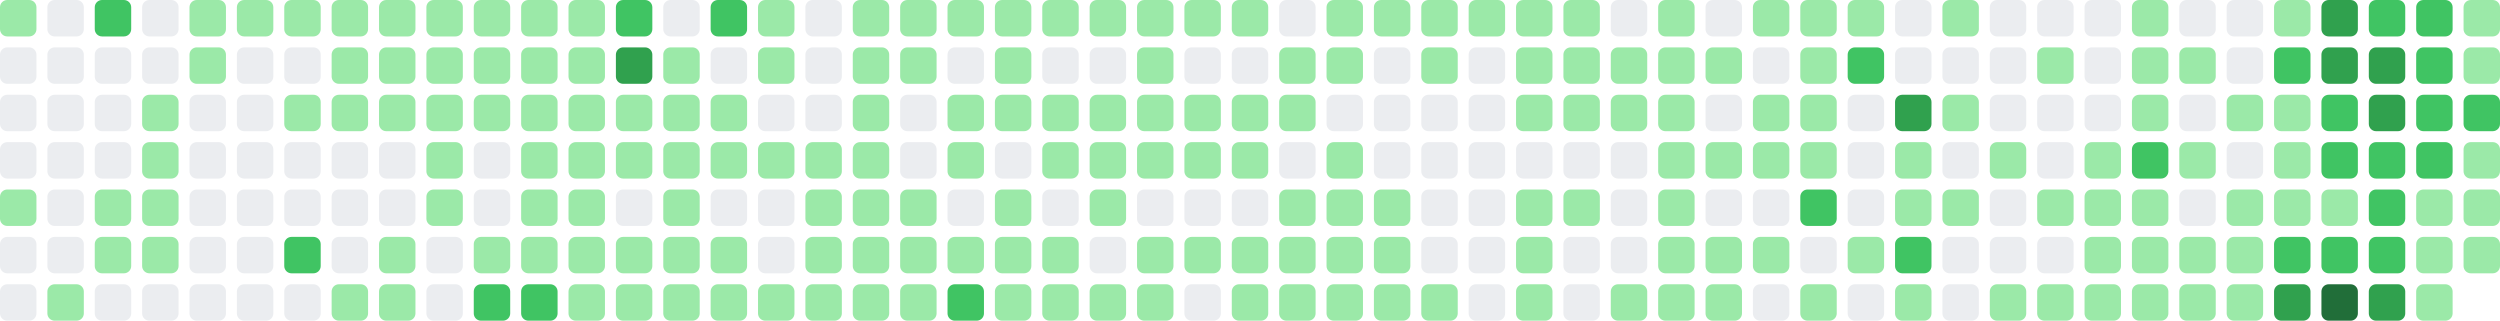
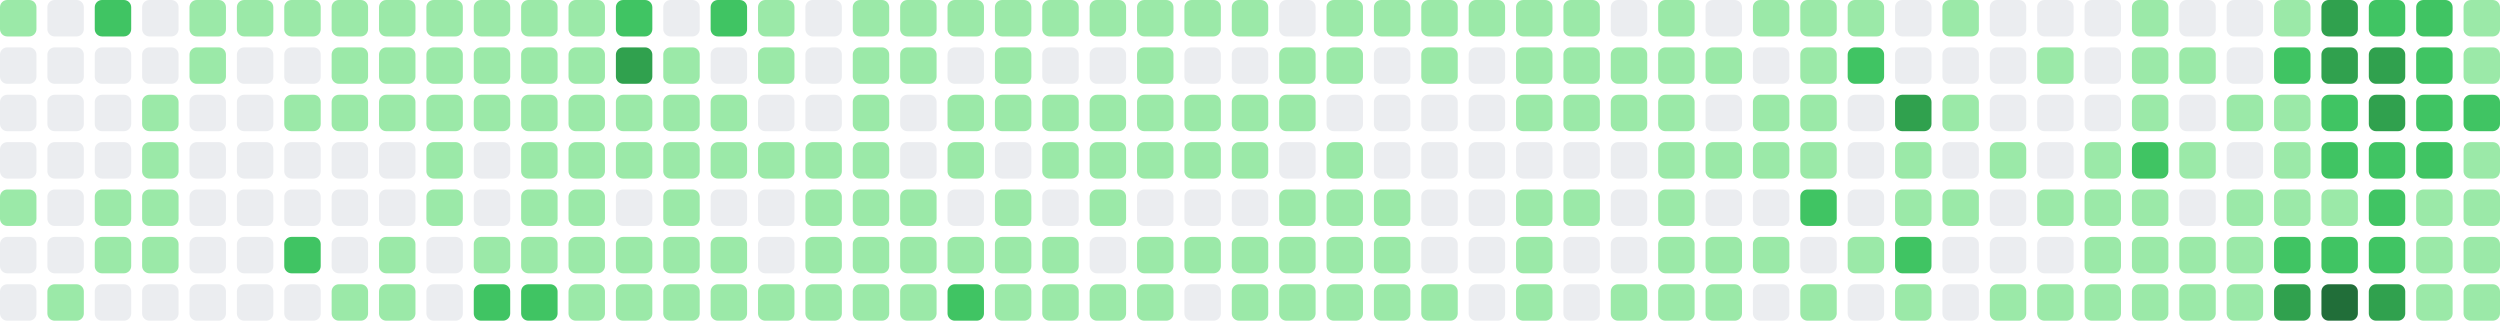
- <svg xmlns="http://www.w3.org/2000/svg" viewBox="0 0 686 88" width="686" height="88" role="img" aria-label="GitHub contribution graph: 1542 contributions in the last year">
+ <svg xmlns="http://www.w3.org/2000/svg" viewBox="0 0 686 88" width="686" height="88" role="img" aria-label="GitHub contribution graph: 1544 contributions in the last year">
  <rect x="0" y="0" width="10" height="10" rx="2" ry="2" fill="#9be9a8" />
  <rect x="0" y="13" width="10" height="10" rx="2" ry="2" fill="#ebedf0" />
  <rect x="0" y="26" width="10" height="10" rx="2" ry="2" fill="#ebedf0" />
  <rect x="0" y="39" width="10" height="10" rx="2" ry="2" fill="#ebedf0" />
  <rect x="0" y="52" width="10" height="10" rx="2" ry="2" fill="#9be9a8" />
  <rect x="0" y="65" width="10" height="10" rx="2" ry="2" fill="#ebedf0" />
  <rect x="0" y="78" width="10" height="10" rx="2" ry="2" fill="#ebedf0" />
  <rect x="13" y="0" width="10" height="10" rx="2" ry="2" fill="#ebedf0" />
  <rect x="13" y="13" width="10" height="10" rx="2" ry="2" fill="#ebedf0" />
  <rect x="13" y="26" width="10" height="10" rx="2" ry="2" fill="#ebedf0" />
  <rect x="13" y="39" width="10" height="10" rx="2" ry="2" fill="#ebedf0" />
  <rect x="13" y="52" width="10" height="10" rx="2" ry="2" fill="#ebedf0" />
  <rect x="13" y="65" width="10" height="10" rx="2" ry="2" fill="#ebedf0" />
  <rect x="13" y="78" width="10" height="10" rx="2" ry="2" fill="#9be9a8" />
  <rect x="26" y="0" width="10" height="10" rx="2" ry="2" fill="#40c463" />
  <rect x="26" y="13" width="10" height="10" rx="2" ry="2" fill="#ebedf0" />
  <rect x="26" y="26" width="10" height="10" rx="2" ry="2" fill="#ebedf0" />
  <rect x="26" y="39" width="10" height="10" rx="2" ry="2" fill="#ebedf0" />
  <rect x="26" y="52" width="10" height="10" rx="2" ry="2" fill="#9be9a8" />
  <rect x="26" y="65" width="10" height="10" rx="2" ry="2" fill="#9be9a8" />
  <rect x="26" y="78" width="10" height="10" rx="2" ry="2" fill="#ebedf0" />
  <rect x="39" y="0" width="10" height="10" rx="2" ry="2" fill="#ebedf0" />
  <rect x="39" y="13" width="10" height="10" rx="2" ry="2" fill="#ebedf0" />
  <rect x="39" y="26" width="10" height="10" rx="2" ry="2" fill="#9be9a8" />
  <rect x="39" y="39" width="10" height="10" rx="2" ry="2" fill="#9be9a8" />
  <rect x="39" y="52" width="10" height="10" rx="2" ry="2" fill="#9be9a8" />
  <rect x="39" y="65" width="10" height="10" rx="2" ry="2" fill="#9be9a8" />
  <rect x="39" y="78" width="10" height="10" rx="2" ry="2" fill="#ebedf0" />
  <rect x="52" y="0" width="10" height="10" rx="2" ry="2" fill="#9be9a8" />
  <rect x="52" y="13" width="10" height="10" rx="2" ry="2" fill="#9be9a8" />
  <rect x="52" y="26" width="10" height="10" rx="2" ry="2" fill="#ebedf0" />
  <rect x="52" y="39" width="10" height="10" rx="2" ry="2" fill="#ebedf0" />
  <rect x="52" y="52" width="10" height="10" rx="2" ry="2" fill="#ebedf0" />
  <rect x="52" y="65" width="10" height="10" rx="2" ry="2" fill="#ebedf0" />
  <rect x="52" y="78" width="10" height="10" rx="2" ry="2" fill="#ebedf0" />
  <rect x="65" y="0" width="10" height="10" rx="2" ry="2" fill="#9be9a8" />
  <rect x="65" y="13" width="10" height="10" rx="2" ry="2" fill="#ebedf0" />
  <rect x="65" y="26" width="10" height="10" rx="2" ry="2" fill="#ebedf0" />
  <rect x="65" y="39" width="10" height="10" rx="2" ry="2" fill="#ebedf0" />
  <rect x="65" y="52" width="10" height="10" rx="2" ry="2" fill="#ebedf0" />
  <rect x="65" y="65" width="10" height="10" rx="2" ry="2" fill="#ebedf0" />
  <rect x="65" y="78" width="10" height="10" rx="2" ry="2" fill="#ebedf0" />
  <rect x="78" y="0" width="10" height="10" rx="2" ry="2" fill="#9be9a8" />
  <rect x="78" y="13" width="10" height="10" rx="2" ry="2" fill="#ebedf0" />
  <rect x="78" y="26" width="10" height="10" rx="2" ry="2" fill="#9be9a8" />
  <rect x="78" y="39" width="10" height="10" rx="2" ry="2" fill="#ebedf0" />
  <rect x="78" y="52" width="10" height="10" rx="2" ry="2" fill="#ebedf0" />
  <rect x="78" y="65" width="10" height="10" rx="2" ry="2" fill="#40c463" />
  <rect x="78" y="78" width="10" height="10" rx="2" ry="2" fill="#ebedf0" />
  <rect x="91" y="0" width="10" height="10" rx="2" ry="2" fill="#9be9a8" />
  <rect x="91" y="13" width="10" height="10" rx="2" ry="2" fill="#9be9a8" />
  <rect x="91" y="26" width="10" height="10" rx="2" ry="2" fill="#9be9a8" />
  <rect x="91" y="39" width="10" height="10" rx="2" ry="2" fill="#ebedf0" />
  <rect x="91" y="52" width="10" height="10" rx="2" ry="2" fill="#ebedf0" />
  <rect x="91" y="65" width="10" height="10" rx="2" ry="2" fill="#ebedf0" />
  <rect x="91" y="78" width="10" height="10" rx="2" ry="2" fill="#9be9a8" />
  <rect x="104" y="0" width="10" height="10" rx="2" ry="2" fill="#9be9a8" />
  <rect x="104" y="13" width="10" height="10" rx="2" ry="2" fill="#9be9a8" />
  <rect x="104" y="26" width="10" height="10" rx="2" ry="2" fill="#9be9a8" />
  <rect x="104" y="39" width="10" height="10" rx="2" ry="2" fill="#ebedf0" />
  <rect x="104" y="52" width="10" height="10" rx="2" ry="2" fill="#ebedf0" />
  <rect x="104" y="65" width="10" height="10" rx="2" ry="2" fill="#9be9a8" />
  <rect x="104" y="78" width="10" height="10" rx="2" ry="2" fill="#9be9a8" />
  <rect x="117" y="0" width="10" height="10" rx="2" ry="2" fill="#9be9a8" />
  <rect x="117" y="13" width="10" height="10" rx="2" ry="2" fill="#9be9a8" />
  <rect x="117" y="26" width="10" height="10" rx="2" ry="2" fill="#9be9a8" />
  <rect x="117" y="39" width="10" height="10" rx="2" ry="2" fill="#9be9a8" />
  <rect x="117" y="52" width="10" height="10" rx="2" ry="2" fill="#9be9a8" />
  <rect x="117" y="65" width="10" height="10" rx="2" ry="2" fill="#ebedf0" />
  <rect x="117" y="78" width="10" height="10" rx="2" ry="2" fill="#ebedf0" />
  <rect x="130" y="0" width="10" height="10" rx="2" ry="2" fill="#9be9a8" />
  <rect x="130" y="13" width="10" height="10" rx="2" ry="2" fill="#9be9a8" />
  <rect x="130" y="26" width="10" height="10" rx="2" ry="2" fill="#9be9a8" />
  <rect x="130" y="39" width="10" height="10" rx="2" ry="2" fill="#ebedf0" />
  <rect x="130" y="52" width="10" height="10" rx="2" ry="2" fill="#ebedf0" />
  <rect x="130" y="65" width="10" height="10" rx="2" ry="2" fill="#9be9a8" />
  <rect x="130" y="78" width="10" height="10" rx="2" ry="2" fill="#40c463" />
  <rect x="143" y="0" width="10" height="10" rx="2" ry="2" fill="#9be9a8" />
  <rect x="143" y="13" width="10" height="10" rx="2" ry="2" fill="#9be9a8" />
  <rect x="143" y="26" width="10" height="10" rx="2" ry="2" fill="#9be9a8" />
  <rect x="143" y="39" width="10" height="10" rx="2" ry="2" fill="#9be9a8" />
  <rect x="143" y="52" width="10" height="10" rx="2" ry="2" fill="#9be9a8" />
  <rect x="143" y="65" width="10" height="10" rx="2" ry="2" fill="#9be9a8" />
  <rect x="143" y="78" width="10" height="10" rx="2" ry="2" fill="#40c463" />
  <rect x="156" y="0" width="10" height="10" rx="2" ry="2" fill="#9be9a8" />
  <rect x="156" y="13" width="10" height="10" rx="2" ry="2" fill="#9be9a8" />
  <rect x="156" y="26" width="10" height="10" rx="2" ry="2" fill="#9be9a8" />
  <rect x="156" y="39" width="10" height="10" rx="2" ry="2" fill="#9be9a8" />
  <rect x="156" y="52" width="10" height="10" rx="2" ry="2" fill="#9be9a8" />
  <rect x="156" y="65" width="10" height="10" rx="2" ry="2" fill="#9be9a8" />
  <rect x="156" y="78" width="10" height="10" rx="2" ry="2" fill="#9be9a8" />
  <rect x="169" y="0" width="10" height="10" rx="2" ry="2" fill="#40c463" />
  <rect x="169" y="13" width="10" height="10" rx="2" ry="2" fill="#30a14e" />
  <rect x="169" y="26" width="10" height="10" rx="2" ry="2" fill="#9be9a8" />
  <rect x="169" y="39" width="10" height="10" rx="2" ry="2" fill="#9be9a8" />
  <rect x="169" y="52" width="10" height="10" rx="2" ry="2" fill="#ebedf0" />
  <rect x="169" y="65" width="10" height="10" rx="2" ry="2" fill="#9be9a8" />
  <rect x="169" y="78" width="10" height="10" rx="2" ry="2" fill="#9be9a8" />
  <rect x="182" y="0" width="10" height="10" rx="2" ry="2" fill="#ebedf0" />
  <rect x="182" y="13" width="10" height="10" rx="2" ry="2" fill="#9be9a8" />
  <rect x="182" y="26" width="10" height="10" rx="2" ry="2" fill="#9be9a8" />
  <rect x="182" y="39" width="10" height="10" rx="2" ry="2" fill="#9be9a8" />
  <rect x="182" y="52" width="10" height="10" rx="2" ry="2" fill="#9be9a8" />
  <rect x="182" y="65" width="10" height="10" rx="2" ry="2" fill="#9be9a8" />
  <rect x="182" y="78" width="10" height="10" rx="2" ry="2" fill="#9be9a8" />
  <rect x="195" y="0" width="10" height="10" rx="2" ry="2" fill="#40c463" />
  <rect x="195" y="13" width="10" height="10" rx="2" ry="2" fill="#ebedf0" />
  <rect x="195" y="26" width="10" height="10" rx="2" ry="2" fill="#9be9a8" />
  <rect x="195" y="39" width="10" height="10" rx="2" ry="2" fill="#9be9a8" />
  <rect x="195" y="52" width="10" height="10" rx="2" ry="2" fill="#ebedf0" />
  <rect x="195" y="65" width="10" height="10" rx="2" ry="2" fill="#9be9a8" />
  <rect x="195" y="78" width="10" height="10" rx="2" ry="2" fill="#9be9a8" />
  <rect x="208" y="0" width="10" height="10" rx="2" ry="2" fill="#9be9a8" />
  <rect x="208" y="13" width="10" height="10" rx="2" ry="2" fill="#9be9a8" />
  <rect x="208" y="26" width="10" height="10" rx="2" ry="2" fill="#ebedf0" />
  <rect x="208" y="39" width="10" height="10" rx="2" ry="2" fill="#9be9a8" />
  <rect x="208" y="52" width="10" height="10" rx="2" ry="2" fill="#ebedf0" />
  <rect x="208" y="65" width="10" height="10" rx="2" ry="2" fill="#ebedf0" />
  <rect x="208" y="78" width="10" height="10" rx="2" ry="2" fill="#9be9a8" />
  <rect x="221" y="0" width="10" height="10" rx="2" ry="2" fill="#ebedf0" />
  <rect x="221" y="13" width="10" height="10" rx="2" ry="2" fill="#ebedf0" />
  <rect x="221" y="26" width="10" height="10" rx="2" ry="2" fill="#ebedf0" />
  <rect x="221" y="39" width="10" height="10" rx="2" ry="2" fill="#9be9a8" />
  <rect x="221" y="52" width="10" height="10" rx="2" ry="2" fill="#9be9a8" />
  <rect x="221" y="65" width="10" height="10" rx="2" ry="2" fill="#9be9a8" />
  <rect x="221" y="78" width="10" height="10" rx="2" ry="2" fill="#9be9a8" />
  <rect x="234" y="0" width="10" height="10" rx="2" ry="2" fill="#9be9a8" />
  <rect x="234" y="13" width="10" height="10" rx="2" ry="2" fill="#9be9a8" />
  <rect x="234" y="26" width="10" height="10" rx="2" ry="2" fill="#9be9a8" />
  <rect x="234" y="39" width="10" height="10" rx="2" ry="2" fill="#9be9a8" />
  <rect x="234" y="52" width="10" height="10" rx="2" ry="2" fill="#9be9a8" />
  <rect x="234" y="65" width="10" height="10" rx="2" ry="2" fill="#9be9a8" />
  <rect x="234" y="78" width="10" height="10" rx="2" ry="2" fill="#9be9a8" />
  <rect x="247" y="0" width="10" height="10" rx="2" ry="2" fill="#9be9a8" />
  <rect x="247" y="13" width="10" height="10" rx="2" ry="2" fill="#9be9a8" />
  <rect x="247" y="26" width="10" height="10" rx="2" ry="2" fill="#ebedf0" />
  <rect x="247" y="39" width="10" height="10" rx="2" ry="2" fill="#ebedf0" />
  <rect x="247" y="52" width="10" height="10" rx="2" ry="2" fill="#9be9a8" />
  <rect x="247" y="65" width="10" height="10" rx="2" ry="2" fill="#9be9a8" />
  <rect x="247" y="78" width="10" height="10" rx="2" ry="2" fill="#9be9a8" />
  <rect x="260" y="0" width="10" height="10" rx="2" ry="2" fill="#9be9a8" />
  <rect x="260" y="13" width="10" height="10" rx="2" ry="2" fill="#ebedf0" />
  <rect x="260" y="26" width="10" height="10" rx="2" ry="2" fill="#9be9a8" />
  <rect x="260" y="39" width="10" height="10" rx="2" ry="2" fill="#9be9a8" />
  <rect x="260" y="52" width="10" height="10" rx="2" ry="2" fill="#ebedf0" />
  <rect x="260" y="65" width="10" height="10" rx="2" ry="2" fill="#9be9a8" />
  <rect x="260" y="78" width="10" height="10" rx="2" ry="2" fill="#40c463" />
  <rect x="273" y="0" width="10" height="10" rx="2" ry="2" fill="#9be9a8" />
  <rect x="273" y="13" width="10" height="10" rx="2" ry="2" fill="#9be9a8" />
  <rect x="273" y="26" width="10" height="10" rx="2" ry="2" fill="#9be9a8" />
  <rect x="273" y="39" width="10" height="10" rx="2" ry="2" fill="#ebedf0" />
  <rect x="273" y="52" width="10" height="10" rx="2" ry="2" fill="#9be9a8" />
  <rect x="273" y="65" width="10" height="10" rx="2" ry="2" fill="#9be9a8" />
  <rect x="273" y="78" width="10" height="10" rx="2" ry="2" fill="#9be9a8" />
  <rect x="286" y="0" width="10" height="10" rx="2" ry="2" fill="#9be9a8" />
  <rect x="286" y="13" width="10" height="10" rx="2" ry="2" fill="#ebedf0" />
  <rect x="286" y="26" width="10" height="10" rx="2" ry="2" fill="#9be9a8" />
  <rect x="286" y="39" width="10" height="10" rx="2" ry="2" fill="#9be9a8" />
  <rect x="286" y="52" width="10" height="10" rx="2" ry="2" fill="#ebedf0" />
  <rect x="286" y="65" width="10" height="10" rx="2" ry="2" fill="#9be9a8" />
  <rect x="286" y="78" width="10" height="10" rx="2" ry="2" fill="#9be9a8" />
  <rect x="299" y="0" width="10" height="10" rx="2" ry="2" fill="#9be9a8" />
  <rect x="299" y="13" width="10" height="10" rx="2" ry="2" fill="#ebedf0" />
  <rect x="299" y="26" width="10" height="10" rx="2" ry="2" fill="#9be9a8" />
  <rect x="299" y="39" width="10" height="10" rx="2" ry="2" fill="#9be9a8" />
  <rect x="299" y="52" width="10" height="10" rx="2" ry="2" fill="#9be9a8" />
  <rect x="299" y="65" width="10" height="10" rx="2" ry="2" fill="#ebedf0" />
  <rect x="299" y="78" width="10" height="10" rx="2" ry="2" fill="#9be9a8" />
  <rect x="312" y="0" width="10" height="10" rx="2" ry="2" fill="#9be9a8" />
  <rect x="312" y="13" width="10" height="10" rx="2" ry="2" fill="#9be9a8" />
  <rect x="312" y="26" width="10" height="10" rx="2" ry="2" fill="#9be9a8" />
  <rect x="312" y="39" width="10" height="10" rx="2" ry="2" fill="#9be9a8" />
  <rect x="312" y="52" width="10" height="10" rx="2" ry="2" fill="#ebedf0" />
  <rect x="312" y="65" width="10" height="10" rx="2" ry="2" fill="#9be9a8" />
  <rect x="312" y="78" width="10" height="10" rx="2" ry="2" fill="#9be9a8" />
  <rect x="325" y="0" width="10" height="10" rx="2" ry="2" fill="#9be9a8" />
  <rect x="325" y="13" width="10" height="10" rx="2" ry="2" fill="#ebedf0" />
  <rect x="325" y="26" width="10" height="10" rx="2" ry="2" fill="#9be9a8" />
  <rect x="325" y="39" width="10" height="10" rx="2" ry="2" fill="#9be9a8" />
  <rect x="325" y="52" width="10" height="10" rx="2" ry="2" fill="#ebedf0" />
  <rect x="325" y="65" width="10" height="10" rx="2" ry="2" fill="#9be9a8" />
  <rect x="325" y="78" width="10" height="10" rx="2" ry="2" fill="#ebedf0" />
  <rect x="338" y="0" width="10" height="10" rx="2" ry="2" fill="#9be9a8" />
  <rect x="338" y="13" width="10" height="10" rx="2" ry="2" fill="#ebedf0" />
  <rect x="338" y="26" width="10" height="10" rx="2" ry="2" fill="#9be9a8" />
  <rect x="338" y="39" width="10" height="10" rx="2" ry="2" fill="#9be9a8" />
  <rect x="338" y="52" width="10" height="10" rx="2" ry="2" fill="#ebedf0" />
  <rect x="338" y="65" width="10" height="10" rx="2" ry="2" fill="#9be9a8" />
  <rect x="338" y="78" width="10" height="10" rx="2" ry="2" fill="#9be9a8" />
  <rect x="351" y="0" width="10" height="10" rx="2" ry="2" fill="#ebedf0" />
  <rect x="351" y="13" width="10" height="10" rx="2" ry="2" fill="#9be9a8" />
  <rect x="351" y="26" width="10" height="10" rx="2" ry="2" fill="#9be9a8" />
  <rect x="351" y="39" width="10" height="10" rx="2" ry="2" fill="#ebedf0" />
  <rect x="351" y="52" width="10" height="10" rx="2" ry="2" fill="#9be9a8" />
  <rect x="351" y="65" width="10" height="10" rx="2" ry="2" fill="#9be9a8" />
  <rect x="351" y="78" width="10" height="10" rx="2" ry="2" fill="#9be9a8" />
  <rect x="364" y="0" width="10" height="10" rx="2" ry="2" fill="#9be9a8" />
  <rect x="364" y="13" width="10" height="10" rx="2" ry="2" fill="#9be9a8" />
  <rect x="364" y="26" width="10" height="10" rx="2" ry="2" fill="#ebedf0" />
  <rect x="364" y="39" width="10" height="10" rx="2" ry="2" fill="#9be9a8" />
  <rect x="364" y="52" width="10" height="10" rx="2" ry="2" fill="#9be9a8" />
  <rect x="364" y="65" width="10" height="10" rx="2" ry="2" fill="#9be9a8" />
  <rect x="364" y="78" width="10" height="10" rx="2" ry="2" fill="#9be9a8" />
  <rect x="377" y="0" width="10" height="10" rx="2" ry="2" fill="#9be9a8" />
  <rect x="377" y="13" width="10" height="10" rx="2" ry="2" fill="#ebedf0" />
  <rect x="377" y="26" width="10" height="10" rx="2" ry="2" fill="#ebedf0" />
  <rect x="377" y="39" width="10" height="10" rx="2" ry="2" fill="#ebedf0" />
  <rect x="377" y="52" width="10" height="10" rx="2" ry="2" fill="#9be9a8" />
  <rect x="377" y="65" width="10" height="10" rx="2" ry="2" fill="#9be9a8" />
  <rect x="377" y="78" width="10" height="10" rx="2" ry="2" fill="#9be9a8" />
  <rect x="390" y="0" width="10" height="10" rx="2" ry="2" fill="#9be9a8" />
  <rect x="390" y="13" width="10" height="10" rx="2" ry="2" fill="#9be9a8" />
  <rect x="390" y="26" width="10" height="10" rx="2" ry="2" fill="#ebedf0" />
  <rect x="390" y="39" width="10" height="10" rx="2" ry="2" fill="#ebedf0" />
  <rect x="390" y="52" width="10" height="10" rx="2" ry="2" fill="#ebedf0" />
  <rect x="390" y="65" width="10" height="10" rx="2" ry="2" fill="#ebedf0" />
  <rect x="390" y="78" width="10" height="10" rx="2" ry="2" fill="#9be9a8" />
  <rect x="403" y="0" width="10" height="10" rx="2" ry="2" fill="#9be9a8" />
  <rect x="403" y="13" width="10" height="10" rx="2" ry="2" fill="#ebedf0" />
  <rect x="403" y="26" width="10" height="10" rx="2" ry="2" fill="#ebedf0" />
  <rect x="403" y="39" width="10" height="10" rx="2" ry="2" fill="#ebedf0" />
  <rect x="403" y="52" width="10" height="10" rx="2" ry="2" fill="#ebedf0" />
  <rect x="403" y="65" width="10" height="10" rx="2" ry="2" fill="#ebedf0" />
  <rect x="403" y="78" width="10" height="10" rx="2" ry="2" fill="#ebedf0" />
  <rect x="416" y="0" width="10" height="10" rx="2" ry="2" fill="#9be9a8" />
  <rect x="416" y="13" width="10" height="10" rx="2" ry="2" fill="#9be9a8" />
  <rect x="416" y="26" width="10" height="10" rx="2" ry="2" fill="#9be9a8" />
  <rect x="416" y="39" width="10" height="10" rx="2" ry="2" fill="#ebedf0" />
  <rect x="416" y="52" width="10" height="10" rx="2" ry="2" fill="#9be9a8" />
  <rect x="416" y="65" width="10" height="10" rx="2" ry="2" fill="#9be9a8" />
  <rect x="416" y="78" width="10" height="10" rx="2" ry="2" fill="#9be9a8" />
  <rect x="429" y="0" width="10" height="10" rx="2" ry="2" fill="#9be9a8" />
  <rect x="429" y="13" width="10" height="10" rx="2" ry="2" fill="#9be9a8" />
  <rect x="429" y="26" width="10" height="10" rx="2" ry="2" fill="#9be9a8" />
  <rect x="429" y="39" width="10" height="10" rx="2" ry="2" fill="#ebedf0" />
  <rect x="429" y="52" width="10" height="10" rx="2" ry="2" fill="#9be9a8" />
  <rect x="429" y="65" width="10" height="10" rx="2" ry="2" fill="#ebedf0" />
  <rect x="429" y="78" width="10" height="10" rx="2" ry="2" fill="#ebedf0" />
  <rect x="442" y="0" width="10" height="10" rx="2" ry="2" fill="#ebedf0" />
  <rect x="442" y="13" width="10" height="10" rx="2" ry="2" fill="#9be9a8" />
  <rect x="442" y="26" width="10" height="10" rx="2" ry="2" fill="#9be9a8" />
  <rect x="442" y="39" width="10" height="10" rx="2" ry="2" fill="#ebedf0" />
  <rect x="442" y="52" width="10" height="10" rx="2" ry="2" fill="#ebedf0" />
  <rect x="442" y="65" width="10" height="10" rx="2" ry="2" fill="#ebedf0" />
  <rect x="442" y="78" width="10" height="10" rx="2" ry="2" fill="#9be9a8" />
  <rect x="455" y="0" width="10" height="10" rx="2" ry="2" fill="#9be9a8" />
  <rect x="455" y="13" width="10" height="10" rx="2" ry="2" fill="#9be9a8" />
  <rect x="455" y="26" width="10" height="10" rx="2" ry="2" fill="#9be9a8" />
  <rect x="455" y="39" width="10" height="10" rx="2" ry="2" fill="#9be9a8" />
  <rect x="455" y="52" width="10" height="10" rx="2" ry="2" fill="#9be9a8" />
  <rect x="455" y="65" width="10" height="10" rx="2" ry="2" fill="#9be9a8" />
  <rect x="455" y="78" width="10" height="10" rx="2" ry="2" fill="#9be9a8" />
  <rect x="468" y="0" width="10" height="10" rx="2" ry="2" fill="#ebedf0" />
  <rect x="468" y="13" width="10" height="10" rx="2" ry="2" fill="#9be9a8" />
  <rect x="468" y="26" width="10" height="10" rx="2" ry="2" fill="#ebedf0" />
  <rect x="468" y="39" width="10" height="10" rx="2" ry="2" fill="#9be9a8" />
  <rect x="468" y="52" width="10" height="10" rx="2" ry="2" fill="#ebedf0" />
  <rect x="468" y="65" width="10" height="10" rx="2" ry="2" fill="#9be9a8" />
  <rect x="468" y="78" width="10" height="10" rx="2" ry="2" fill="#9be9a8" />
  <rect x="481" y="0" width="10" height="10" rx="2" ry="2" fill="#9be9a8" />
  <rect x="481" y="13" width="10" height="10" rx="2" ry="2" fill="#ebedf0" />
  <rect x="481" y="26" width="10" height="10" rx="2" ry="2" fill="#9be9a8" />
  <rect x="481" y="39" width="10" height="10" rx="2" ry="2" fill="#9be9a8" />
  <rect x="481" y="52" width="10" height="10" rx="2" ry="2" fill="#ebedf0" />
  <rect x="481" y="65" width="10" height="10" rx="2" ry="2" fill="#9be9a8" />
  <rect x="481" y="78" width="10" height="10" rx="2" ry="2" fill="#ebedf0" />
  <rect x="494" y="0" width="10" height="10" rx="2" ry="2" fill="#9be9a8" />
  <rect x="494" y="13" width="10" height="10" rx="2" ry="2" fill="#9be9a8" />
  <rect x="494" y="26" width="10" height="10" rx="2" ry="2" fill="#9be9a8" />
  <rect x="494" y="39" width="10" height="10" rx="2" ry="2" fill="#9be9a8" />
  <rect x="494" y="52" width="10" height="10" rx="2" ry="2" fill="#40c463" />
  <rect x="494" y="65" width="10" height="10" rx="2" ry="2" fill="#ebedf0" />
  <rect x="494" y="78" width="10" height="10" rx="2" ry="2" fill="#9be9a8" />
  <rect x="507" y="0" width="10" height="10" rx="2" ry="2" fill="#9be9a8" />
  <rect x="507" y="13" width="10" height="10" rx="2" ry="2" fill="#40c463" />
  <rect x="507" y="26" width="10" height="10" rx="2" ry="2" fill="#ebedf0" />
  <rect x="507" y="39" width="10" height="10" rx="2" ry="2" fill="#ebedf0" />
  <rect x="507" y="52" width="10" height="10" rx="2" ry="2" fill="#ebedf0" />
  <rect x="507" y="65" width="10" height="10" rx="2" ry="2" fill="#9be9a8" />
  <rect x="507" y="78" width="10" height="10" rx="2" ry="2" fill="#ebedf0" />
  <rect x="520" y="0" width="10" height="10" rx="2" ry="2" fill="#ebedf0" />
  <rect x="520" y="13" width="10" height="10" rx="2" ry="2" fill="#ebedf0" />
  <rect x="520" y="26" width="10" height="10" rx="2" ry="2" fill="#30a14e" />
  <rect x="520" y="39" width="10" height="10" rx="2" ry="2" fill="#9be9a8" />
  <rect x="520" y="52" width="10" height="10" rx="2" ry="2" fill="#9be9a8" />
  <rect x="520" y="65" width="10" height="10" rx="2" ry="2" fill="#40c463" />
  <rect x="520" y="78" width="10" height="10" rx="2" ry="2" fill="#9be9a8" />
  <rect x="533" y="0" width="10" height="10" rx="2" ry="2" fill="#9be9a8" />
  <rect x="533" y="13" width="10" height="10" rx="2" ry="2" fill="#ebedf0" />
  <rect x="533" y="26" width="10" height="10" rx="2" ry="2" fill="#9be9a8" />
  <rect x="533" y="39" width="10" height="10" rx="2" ry="2" fill="#ebedf0" />
  <rect x="533" y="52" width="10" height="10" rx="2" ry="2" fill="#9be9a8" />
  <rect x="533" y="65" width="10" height="10" rx="2" ry="2" fill="#ebedf0" />
  <rect x="533" y="78" width="10" height="10" rx="2" ry="2" fill="#ebedf0" />
  <rect x="546" y="0" width="10" height="10" rx="2" ry="2" fill="#ebedf0" />
  <rect x="546" y="13" width="10" height="10" rx="2" ry="2" fill="#ebedf0" />
  <rect x="546" y="26" width="10" height="10" rx="2" ry="2" fill="#ebedf0" />
  <rect x="546" y="39" width="10" height="10" rx="2" ry="2" fill="#9be9a8" />
  <rect x="546" y="52" width="10" height="10" rx="2" ry="2" fill="#ebedf0" />
  <rect x="546" y="65" width="10" height="10" rx="2" ry="2" fill="#ebedf0" />
  <rect x="546" y="78" width="10" height="10" rx="2" ry="2" fill="#9be9a8" />
  <rect x="559" y="0" width="10" height="10" rx="2" ry="2" fill="#ebedf0" />
  <rect x="559" y="13" width="10" height="10" rx="2" ry="2" fill="#9be9a8" />
  <rect x="559" y="26" width="10" height="10" rx="2" ry="2" fill="#ebedf0" />
  <rect x="559" y="39" width="10" height="10" rx="2" ry="2" fill="#ebedf0" />
  <rect x="559" y="52" width="10" height="10" rx="2" ry="2" fill="#9be9a8" />
  <rect x="559" y="65" width="10" height="10" rx="2" ry="2" fill="#ebedf0" />
  <rect x="559" y="78" width="10" height="10" rx="2" ry="2" fill="#9be9a8" />
  <rect x="572" y="0" width="10" height="10" rx="2" ry="2" fill="#ebedf0" />
  <rect x="572" y="13" width="10" height="10" rx="2" ry="2" fill="#ebedf0" />
  <rect x="572" y="26" width="10" height="10" rx="2" ry="2" fill="#ebedf0" />
  <rect x="572" y="39" width="10" height="10" rx="2" ry="2" fill="#9be9a8" />
  <rect x="572" y="52" width="10" height="10" rx="2" ry="2" fill="#9be9a8" />
  <rect x="572" y="65" width="10" height="10" rx="2" ry="2" fill="#9be9a8" />
  <rect x="572" y="78" width="10" height="10" rx="2" ry="2" fill="#9be9a8" />
  <rect x="585" y="0" width="10" height="10" rx="2" ry="2" fill="#9be9a8" />
  <rect x="585" y="13" width="10" height="10" rx="2" ry="2" fill="#9be9a8" />
  <rect x="585" y="26" width="10" height="10" rx="2" ry="2" fill="#9be9a8" />
  <rect x="585" y="39" width="10" height="10" rx="2" ry="2" fill="#40c463" />
  <rect x="585" y="52" width="10" height="10" rx="2" ry="2" fill="#9be9a8" />
  <rect x="585" y="65" width="10" height="10" rx="2" ry="2" fill="#9be9a8" />
  <rect x="585" y="78" width="10" height="10" rx="2" ry="2" fill="#9be9a8" />
  <rect x="598" y="0" width="10" height="10" rx="2" ry="2" fill="#ebedf0" />
  <rect x="598" y="13" width="10" height="10" rx="2" ry="2" fill="#9be9a8" />
  <rect x="598" y="26" width="10" height="10" rx="2" ry="2" fill="#ebedf0" />
  <rect x="598" y="39" width="10" height="10" rx="2" ry="2" fill="#9be9a8" />
  <rect x="598" y="52" width="10" height="10" rx="2" ry="2" fill="#ebedf0" />
  <rect x="598" y="65" width="10" height="10" rx="2" ry="2" fill="#9be9a8" />
  <rect x="598" y="78" width="10" height="10" rx="2" ry="2" fill="#9be9a8" />
  <rect x="611" y="0" width="10" height="10" rx="2" ry="2" fill="#ebedf0" />
  <rect x="611" y="13" width="10" height="10" rx="2" ry="2" fill="#ebedf0" />
  <rect x="611" y="26" width="10" height="10" rx="2" ry="2" fill="#9be9a8" />
  <rect x="611" y="39" width="10" height="10" rx="2" ry="2" fill="#ebedf0" />
  <rect x="611" y="52" width="10" height="10" rx="2" ry="2" fill="#9be9a8" />
  <rect x="611" y="65" width="10" height="10" rx="2" ry="2" fill="#9be9a8" />
  <rect x="611" y="78" width="10" height="10" rx="2" ry="2" fill="#9be9a8" />
  <rect x="624" y="0" width="10" height="10" rx="2" ry="2" fill="#9be9a8" />
  <rect x="624" y="13" width="10" height="10" rx="2" ry="2" fill="#40c463" />
  <rect x="624" y="26" width="10" height="10" rx="2" ry="2" fill="#9be9a8" />
  <rect x="624" y="39" width="10" height="10" rx="2" ry="2" fill="#9be9a8" />
  <rect x="624" y="52" width="10" height="10" rx="2" ry="2" fill="#9be9a8" />
  <rect x="624" y="65" width="10" height="10" rx="2" ry="2" fill="#40c463" />
  <rect x="624" y="78" width="10" height="10" rx="2" ry="2" fill="#30a14e" />
  <rect x="637" y="0" width="10" height="10" rx="2" ry="2" fill="#30a14e" />
  <rect x="637" y="13" width="10" height="10" rx="2" ry="2" fill="#30a14e" />
  <rect x="637" y="26" width="10" height="10" rx="2" ry="2" fill="#40c463" />
  <rect x="637" y="39" width="10" height="10" rx="2" ry="2" fill="#40c463" />
  <rect x="637" y="52" width="10" height="10" rx="2" ry="2" fill="#9be9a8" />
  <rect x="637" y="65" width="10" height="10" rx="2" ry="2" fill="#40c463" />
  <rect x="637" y="78" width="10" height="10" rx="2" ry="2" fill="#216e39" />
  <rect x="650" y="0" width="10" height="10" rx="2" ry="2" fill="#40c463" />
  <rect x="650" y="13" width="10" height="10" rx="2" ry="2" fill="#30a14e" />
  <rect x="650" y="26" width="10" height="10" rx="2" ry="2" fill="#30a14e" />
  <rect x="650" y="39" width="10" height="10" rx="2" ry="2" fill="#40c463" />
  <rect x="650" y="52" width="10" height="10" rx="2" ry="2" fill="#40c463" />
  <rect x="650" y="65" width="10" height="10" rx="2" ry="2" fill="#40c463" />
  <rect x="650" y="78" width="10" height="10" rx="2" ry="2" fill="#30a14e" />
  <rect x="663" y="0" width="10" height="10" rx="2" ry="2" fill="#40c463" />
  <rect x="663" y="13" width="10" height="10" rx="2" ry="2" fill="#40c463" />
  <rect x="663" y="26" width="10" height="10" rx="2" ry="2" fill="#40c463" />
  <rect x="663" y="39" width="10" height="10" rx="2" ry="2" fill="#40c463" />
  <rect x="663" y="52" width="10" height="10" rx="2" ry="2" fill="#9be9a8" />
  <rect x="663" y="65" width="10" height="10" rx="2" ry="2" fill="#9be9a8" />
  <rect x="663" y="78" width="10" height="10" rx="2" ry="2" fill="#9be9a8" />
  <rect x="676" y="0" width="10" height="10" rx="2" ry="2" fill="#9be9a8" />
  <rect x="676" y="13" width="10" height="10" rx="2" ry="2" fill="#9be9a8" />
  <rect x="676" y="26" width="10" height="10" rx="2" ry="2" fill="#40c463" />
  <rect x="676" y="39" width="10" height="10" rx="2" ry="2" fill="#9be9a8" />
  <rect x="676" y="52" width="10" height="10" rx="2" ry="2" fill="#9be9a8" />
  <rect x="676" y="65" width="10" height="10" rx="2" ry="2" fill="#9be9a8" />
+   <rect x="676" y="78" width="10" height="10" rx="2" ry="2" fill="#9be9a8" />
</svg>
